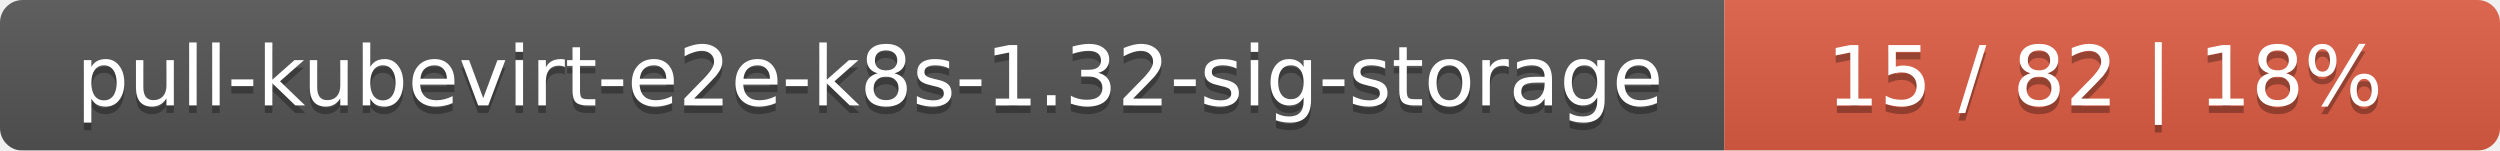
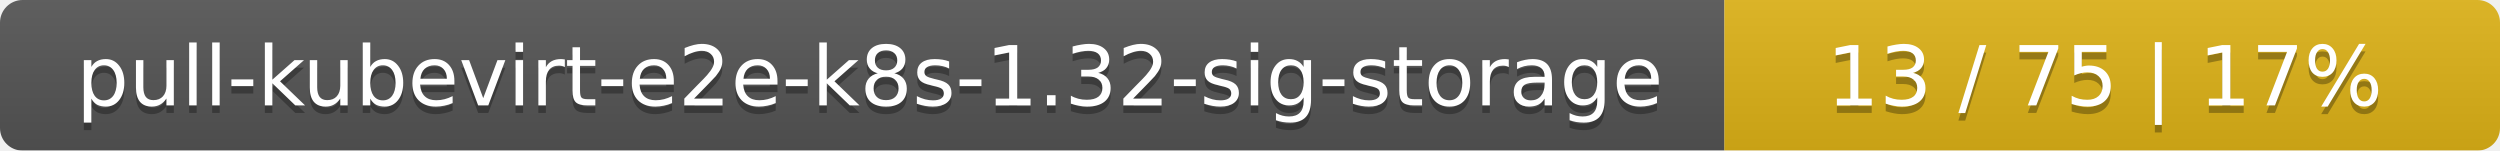
<svg xmlns="http://www.w3.org/2000/svg" width="332" height="20">
  <linearGradient id="smooth" x2="0" y2="100%">
    <stop offset="0" stop-color="#bbb" stop-opacity=".1" />
    <stop offset="1" stop-opacity=".1" />
  </linearGradient>
  <mask id="round">
    <rect width="332" height="20" rx="3" fill="#fff" />
  </mask>
  <g mask="url(#round)">
    <rect width="229" height="20" fill="#555" />
-     <rect x="229" width="103" height="20" fill="#e05d44" />
+     <rect x="229" width="103" height="20" fill="#dfb317" />
    <rect width="332" height="20" fill="url(#smooth)" />
  </g>
  <g fill="#fff" text-anchor="middle" font-family="DejaVu Sans,Verdana,Geneva,sans-serif" font-size="11">
    <text x="115.5" y="15" fill="#010101" fill-opacity=".3">pull-kubevirt-e2e-k8s-1.32-sig-storage</text>
    <text x="115.5" y="14">pull-kubevirt-e2e-k8s-1.32-sig-storage</text>
-     <text x="279.5" y="15" fill="#010101" fill-opacity=".3">15 / 82    |    18%</text>
-     <text x="279.5" y="14">15 / 82    |    18%</text>
+     <text x="279.5" y="15" fill="#010101" fill-opacity=".3">13 / 75    |    17%</text>
+     <text x="279.5" y="14">13 / 75    |    17%</text>
  </g>
</svg>
